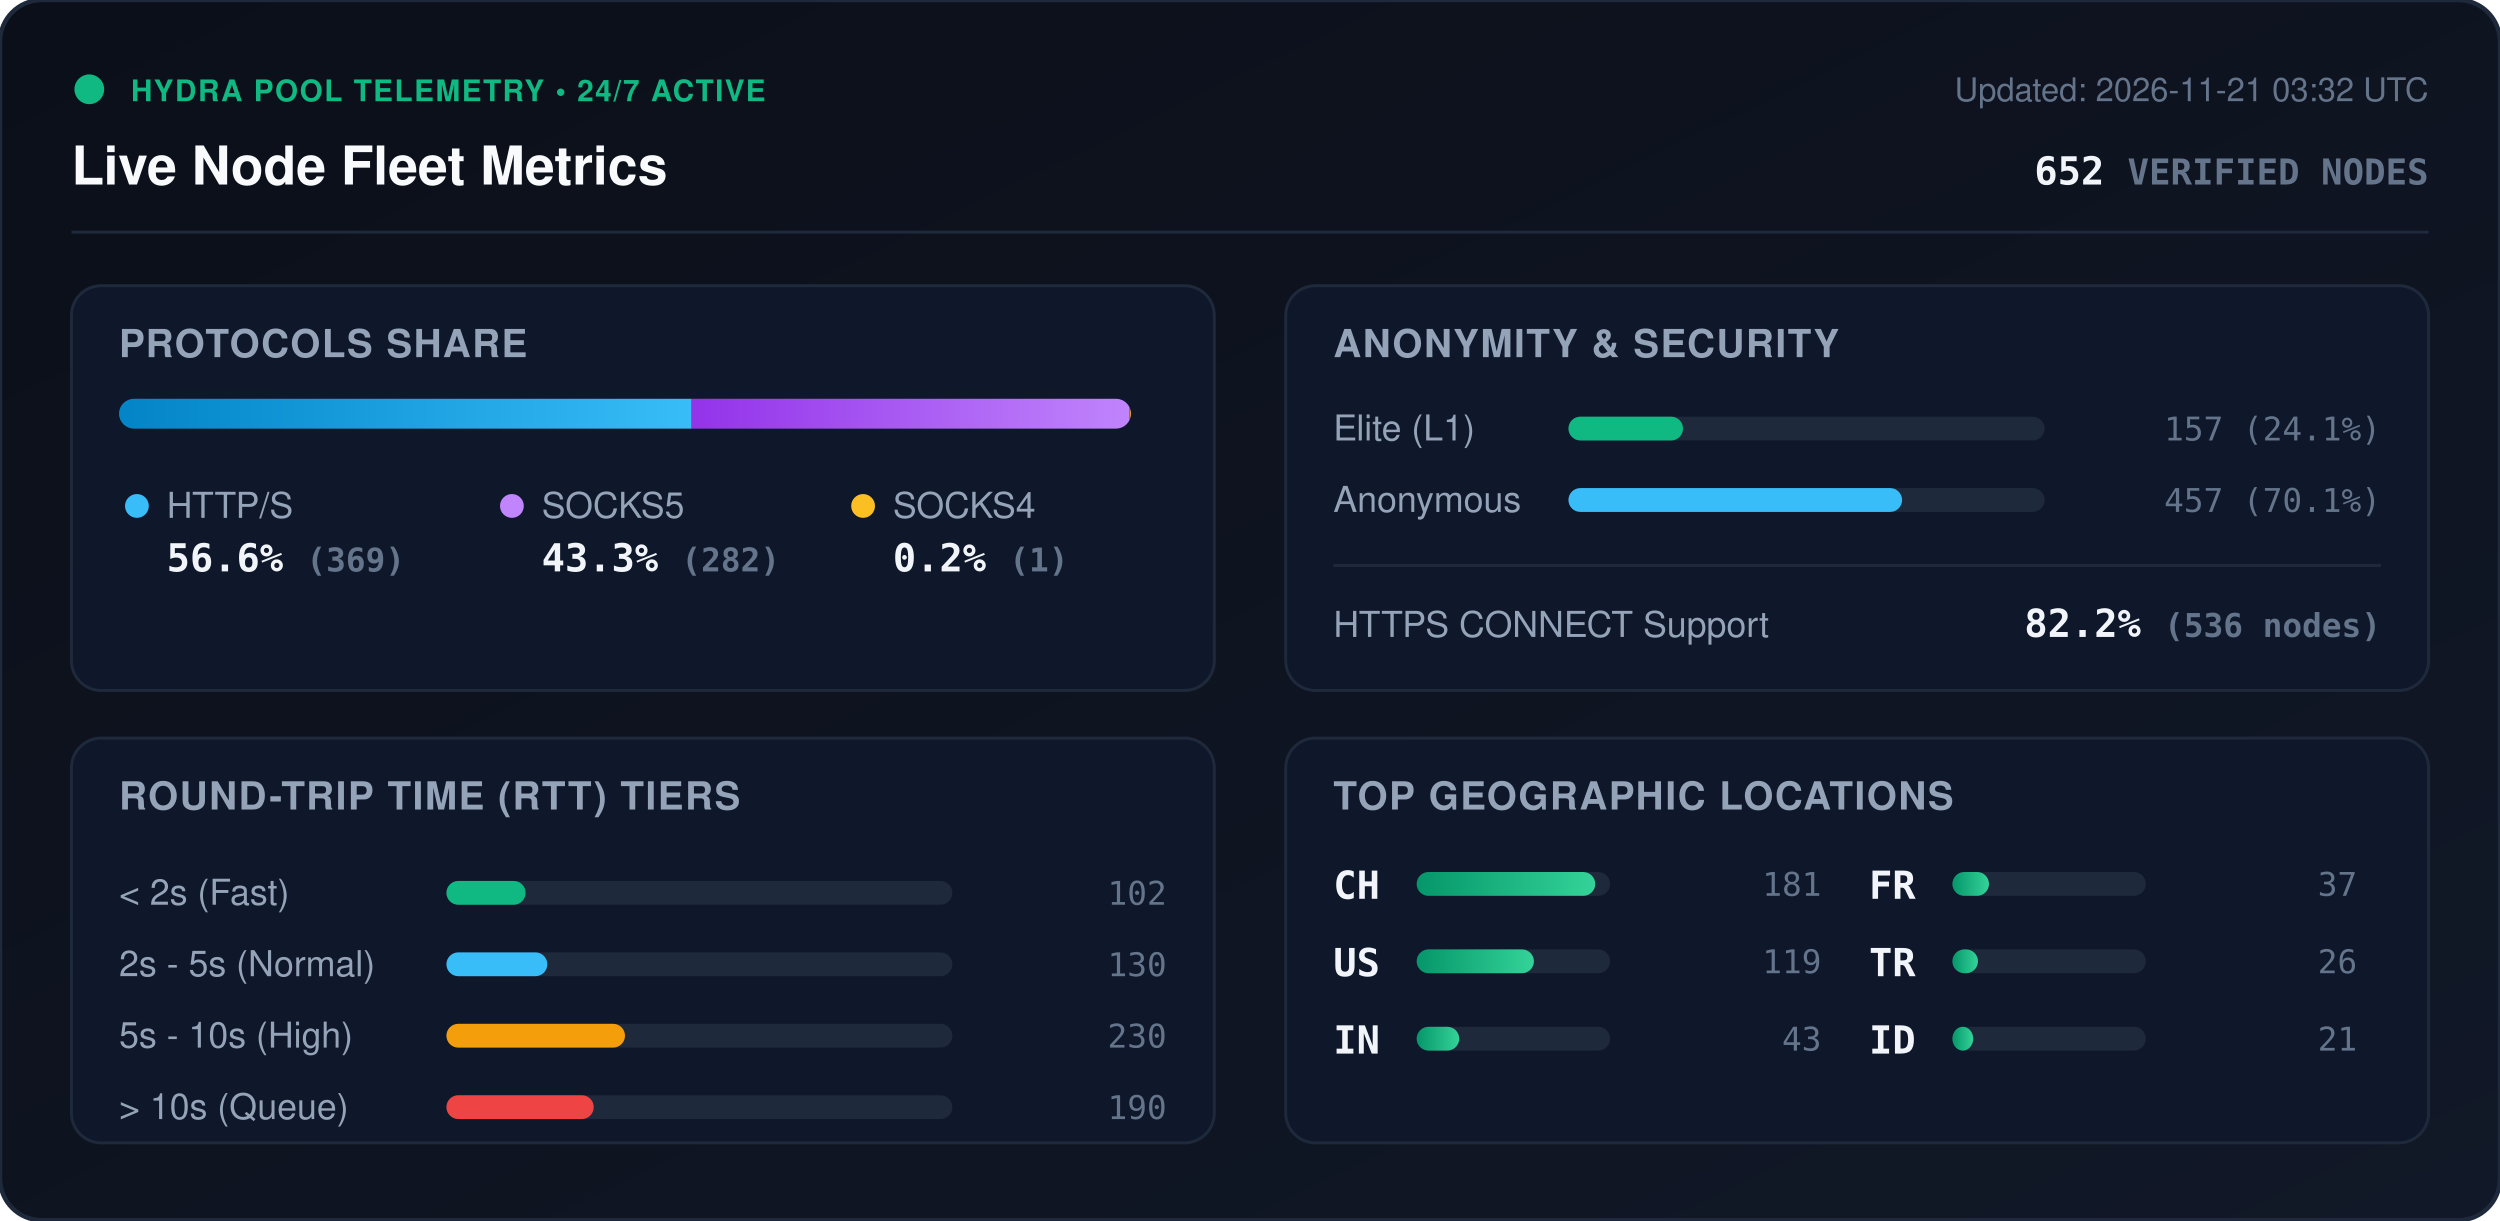
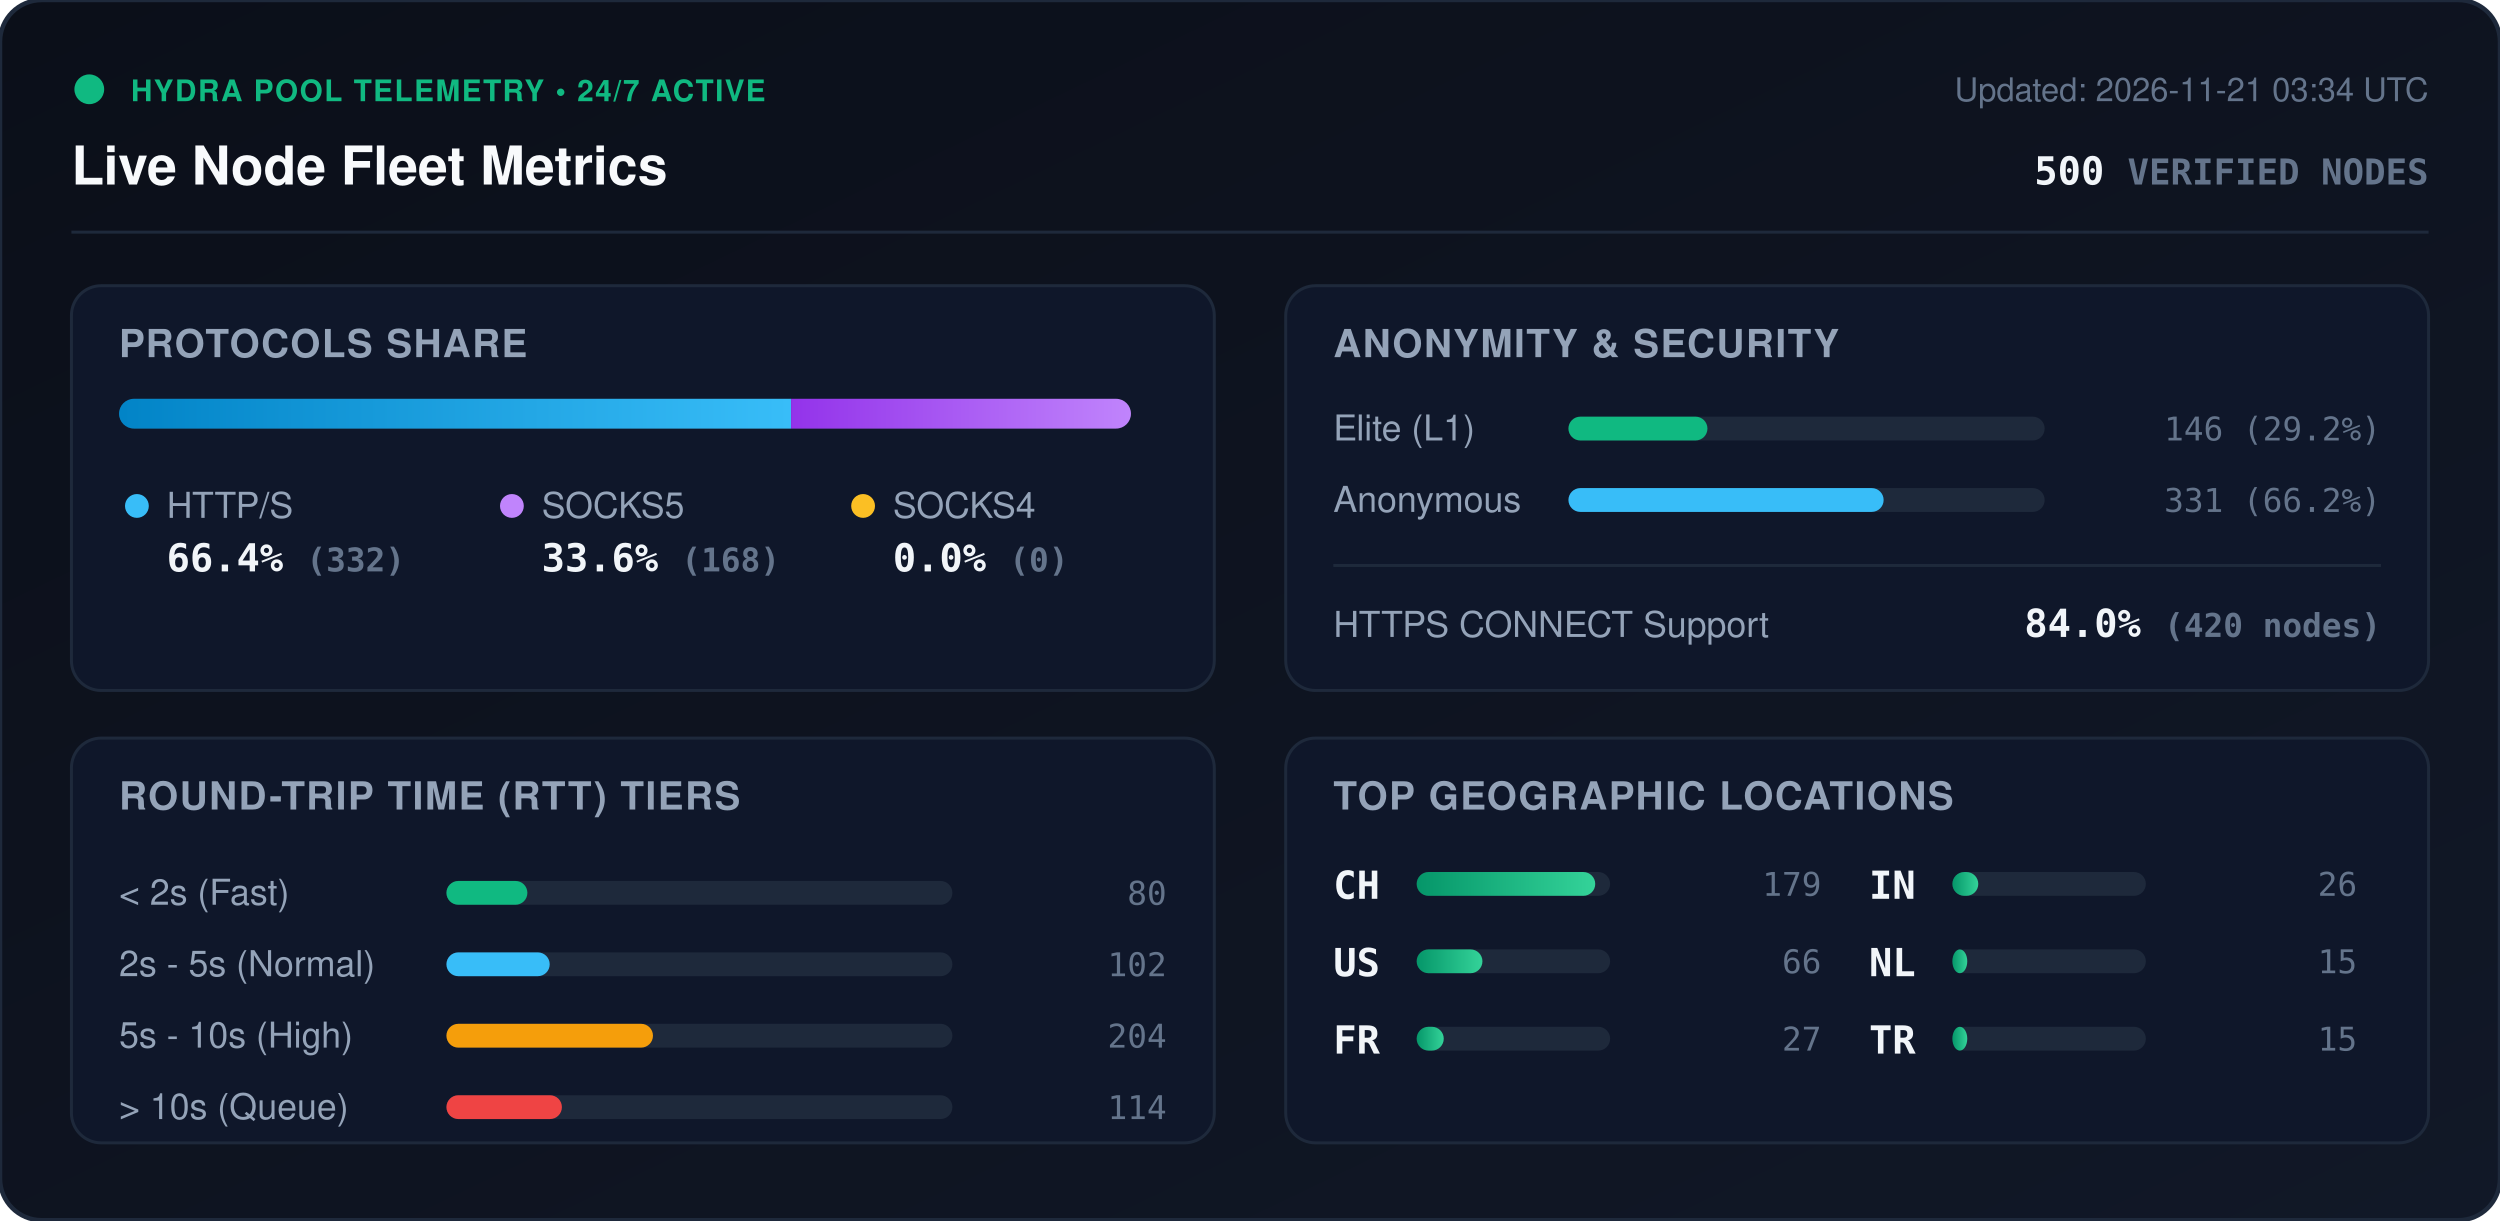
<svg xmlns="http://www.w3.org/2000/svg" viewBox="0 0 840 410" width="840" height="410" style="max-width: 100%; height: auto;">
  <defs>
    <linearGradient id="bg" x1="0%" y1="0%" x2="100%" y2="100%">
      <stop offset="0%" stop-color="#0b0f19" />
      <stop offset="100%" stop-color="#111827" />
    </linearGradient>
    <linearGradient id="bar-http" x1="0%" y1="0%" x2="100%" y2="0%">
      <stop offset="0%" stop-color="#0284c7" />
      <stop offset="100%" stop-color="#38bdf8" />
    </linearGradient>
    <linearGradient id="bar-socks5" x1="0%" y1="0%" x2="100%" y2="0%">
      <stop offset="0%" stop-color="#9333ea" />
      <stop offset="100%" stop-color="#c084fc" />
    </linearGradient>
    <linearGradient id="bar-socks4" x1="0%" y1="0%" x2="100%" y2="0%">
      <stop offset="0%" stop-color="#d97706" />
      <stop offset="100%" stop-color="#fbbf24" />
    </linearGradient>
    <linearGradient id="bar-green" x1="0%" y1="0%" x2="100%" y2="0%">
      <stop offset="0%" stop-color="#059669" />
      <stop offset="100%" stop-color="#34d399" />
    </linearGradient>
    <clipPath id="prog-track-clip">
      <rect width="340.0" height="10" rx="5" />
    </clipPath>
    <style>
      .title { font: 700 18px -apple-system, BlinkMacSystemFont, 'Segoe UI', Helvetica, Arial, sans-serif; fill: #f8fafc; }
      .sub { font: 500 11px -apple-system, BlinkMacSystemFont, 'Segoe UI', Helvetica, Arial, sans-serif; fill: #64748b; }
      .section-hdr { font: 600 13px -apple-system, BlinkMacSystemFont, 'Segoe UI', Helvetica, Arial, sans-serif; fill: #94a3b8; letter-spacing: 0.5px; }
      .metric-val { font: 700 13px -apple-system, BlinkMacSystemFont, 'Segoe UI', Helvetica, Arial, sans-serif; fill: #f1f5f9; }
      .metric-lbl { font: 500 12px -apple-system, BlinkMacSystemFont, 'Segoe UI', Helvetica, Arial, sans-serif; fill: #94a3b8; }
      .badge-txt { font: 700 10px -apple-system, BlinkMacSystemFont, 'Segoe UI', Helvetica, Arial, sans-serif; fill: #10b981; letter-spacing: 0.5px; }
      .mono { font-family: ui-monospace, SFMono-Regular, Menlo, Monaco, Consolas, monospace; }
      .pulse { animation: beacon 2s infinite ease-in-out; }
      @keyframes beacon { 0%, 100% { opacity: 1; } 50% { opacity: 0.35; } }
    </style>
  </defs>
  <rect width="840" height="410" rx="14" fill="url(#bg)" stroke="#1e293b" stroke-width="1.5" />
  <g transform="translate(24, 24)">
    <circle cx="6" cy="6" r="5" fill="#10b981" class="pulse" />
    <text x="20" y="10" class="badge-txt">HYDRA POOL TELEMETRY • 24/7 ACTIVE</text>
    <text x="0" y="38" class="title">Live Node Fleet Metrics</text>
-     <text x="792" y="10" text-anchor="end" class="sub">Updated: 2026-11-21 03:32 UTC</text>
-     <text x="792" y="38" text-anchor="end" class="metric-val mono" fill="#38bdf8">652 <tspan font-size="12" fill="#64748b">VERIFIED NODES</tspan>
+     <text x="792" y="10" text-anchor="end" class="sub">Updated: 2026-11-21 03:34 UTC</text>
+     <text x="792" y="38" text-anchor="end" class="metric-val mono" fill="#38bdf8">500 <tspan font-size="12" fill="#64748b">VERIFIED NODES</tspan>
    </text>
  </g>
  <line x1="24" y1="78" x2="816" y2="78" stroke="#1e293b" stroke-width="1" />
  <g transform="translate(24, 96)">
    <rect width="384" height="136" rx="10" fill="#0f172a" stroke="#1e293b" />
    <text x="16" y="24" class="section-hdr">PROTOCOLS SHARE</text>
    <g transform="translate(16, 38)">
      <rect width="340.0" height="10" rx="5" fill="#1e293b" />
      <g clip-path="url(#prog-track-clip)">
-         <rect x="0" width="192.4" height="10" fill="url(#bar-http)" />
-         <rect x="192.4" width="147.1" height="10" fill="url(#bar-socks5)" />
-         <rect x="339.5" width="0.5" height="10" fill="url(#bar-socks4)" />
+         <rect x="0" width="225.8" height="10" fill="url(#bar-http)" />
+         <rect x="225.8" width="114.2" height="10" fill="url(#bar-socks5)" />
+         <rect x="340.0" width="0.0" height="10" fill="url(#bar-socks4)" />
      </g>
    </g>
    <g transform="translate(16, 68)">
      <circle cx="6" cy="6" r="4" fill="#38bdf8" />
      <text x="16" y="10" class="metric-lbl">HTTP/S</text>
-       <text x="16" y="28" class="metric-val mono">56.6% <tspan font-size="11" fill="#64748b">(369)</tspan>
+       <text x="16" y="28" class="metric-val mono">66.4% <tspan font-size="11" fill="#64748b">(332)</tspan>
      </text>
      <circle cx="132" cy="6" r="4" fill="#c084fc" />
      <text x="142" y="10" class="metric-lbl">SOCKS5</text>
-       <text x="142" y="28" class="metric-val mono">43.3% <tspan font-size="11" fill="#64748b">(282)</tspan>
+       <text x="142" y="28" class="metric-val mono">33.6% <tspan font-size="11" fill="#64748b">(168)</tspan>
      </text>
      <circle cx="250" cy="6" r="4" fill="#fbbf24" />
      <text x="260" y="10" class="metric-lbl">SOCKS4</text>
-       <text x="260" y="28" class="metric-val mono">0.2% <tspan font-size="11" fill="#64748b">(1)</tspan>
+       <text x="260" y="28" class="metric-val mono">0.0% <tspan font-size="11" fill="#64748b">(0)</tspan>
      </text>
    </g>
  </g>
  <g transform="translate(432, 96)">
    <rect width="384" height="136" rx="10" fill="#0f172a" stroke="#1e293b" />
    <text x="16" y="24" class="section-hdr">ANONYMITY &amp; SECURITY</text>
    <text x="16" y="52" class="metric-lbl">Elite (L1)</text>
    <rect x="95" y="44" width="160" height="8" rx="4" fill="#1e293b" />
-     <rect x="95" y="44" width="38.5" height="8" rx="4" fill="#10b981" />
-     <text x="368" y="52" text-anchor="end" class="mono sub" fill="#e2e8f0">157 (24.1%)</text>
+     <rect x="95" y="44" width="46.7" height="8" rx="4" fill="#10b981" />
+     <text x="368" y="52" text-anchor="end" class="mono sub" fill="#e2e8f0">146 (29.2%)</text>
    <text x="16" y="76" class="metric-lbl">Anonymous</text>
    <rect x="95" y="68" width="160" height="8" rx="4" fill="#1e293b" />
-     <rect x="95" y="68" width="112.1" height="8" rx="4" fill="#38bdf8" />
-     <text x="368" y="76" text-anchor="end" class="mono sub" fill="#e2e8f0">457 (70.1%)</text>
+     <rect x="95" y="68" width="105.9" height="8" rx="4" fill="#38bdf8" />
+     <text x="368" y="76" text-anchor="end" class="mono sub" fill="#e2e8f0">331 (66.2%)</text>
    <line x1="16" y1="94" x2="368" y2="94" stroke="#1e293b" stroke-width="1" />
    <text x="16" y="118" class="metric-lbl">HTTPS CONNECT Support</text>
-     <text x="368" y="118" text-anchor="end" class="metric-val mono" fill="#34d399">82.2% <tspan font-size="11" fill="#64748b">(536 nodes)</tspan>
+     <text x="368" y="118" text-anchor="end" class="metric-val mono" fill="#34d399">84.0% <tspan font-size="11" fill="#64748b">(420 nodes)</tspan>
    </text>
  </g>
  <g transform="translate(24, 248)">
    <rect width="384" height="136" rx="10" fill="#0f172a" stroke="#1e293b" />
    <text x="16" y="24" class="section-hdr">ROUND-TRIP TIME (RTT) TIERS</text>
    <g transform="translate(16, 42)">
      <text x="0" y="14" class="metric-lbl">&lt; 2s (Fast)</text>
      <rect x="110" y="6" width="170" height="8" rx="4" fill="#1e293b" />
-       <rect x="110" y="6" width="26.6" height="8" rx="4" fill="#10b981" />
-       <text x="352" y="14" text-anchor="end" class="mono sub">102</text>
+       <rect x="110" y="6" width="27.2" height="8" rx="4" fill="#10b981" />
+       <text x="352" y="14" text-anchor="end" class="mono sub">80</text>
      <text x="0" y="38" class="metric-lbl">2s - 5s (Normal)</text>
      <rect x="110" y="30" width="170" height="8" rx="4" fill="#1e293b" />
-       <rect x="110" y="30" width="33.9" height="8" rx="4" fill="#38bdf8" />
-       <text x="352" y="38" text-anchor="end" class="mono sub">130</text>
+       <rect x="110" y="30" width="34.7" height="8" rx="4" fill="#38bdf8" />
+       <text x="352" y="38" text-anchor="end" class="mono sub">102</text>
      <text x="0" y="62" class="metric-lbl">5s - 10s (High)</text>
      <rect x="110" y="54" width="170" height="8" rx="4" fill="#1e293b" />
-       <rect x="110" y="54" width="60.0" height="8" rx="4" fill="#f59e0b" />
-       <text x="352" y="62" text-anchor="end" class="mono sub">230</text>
+       <rect x="110" y="54" width="69.4" height="8" rx="4" fill="#f59e0b" />
+       <text x="352" y="62" text-anchor="end" class="mono sub">204</text>
      <text x="0" y="86" class="metric-lbl">&gt; 10s (Queue)</text>
      <rect x="110" y="78" width="170" height="8" rx="4" fill="#1e293b" />
-       <rect x="110" y="78" width="49.5" height="8" rx="4" fill="#ef4444" />
-       <text x="352" y="86" text-anchor="end" class="mono sub">190</text>
+       <rect x="110" y="78" width="38.8" height="8" rx="4" fill="#ef4444" />
+       <text x="352" y="86" text-anchor="end" class="mono sub">114</text>
    </g>
  </g>
  <g transform="translate(432, 248)">
    <rect width="384" height="136" rx="10" fill="#0f172a" stroke="#1e293b" />
    <text x="16" y="24" class="section-hdr">TOP GEOGRAPHIC LOCATIONS</text>
    <g transform="translate(16, 42)">
      <g transform="translate(0, 0)">
        <text x="0" y="12" class="mono metric-val" font-size="12">CH</text>
        <rect x="28" y="3" width="65" height="8" rx="4" fill="#1e293b" />
        <rect x="28" y="3" width="60.0" height="8" rx="4" fill="url(#bar-green)" />
-         <text x="164" y="11" text-anchor="end" class="mono sub">181</text>
+         <text x="164" y="11" text-anchor="end" class="mono sub">179</text>
      </g>
      <g transform="translate(0, 26)">
        <text x="0" y="12" class="mono metric-val" font-size="12">US</text>
        <rect x="28" y="3" width="65" height="8" rx="4" fill="#1e293b" />
-         <rect x="28" y="3" width="39.4" height="8" rx="4" fill="url(#bar-green)" />
-         <text x="164" y="11" text-anchor="end" class="mono sub">119</text>
+         <rect x="28" y="3" width="22.1" height="8" rx="4" fill="url(#bar-green)" />
+         <text x="164" y="11" text-anchor="end" class="mono sub">66</text>
      </g>
      <g transform="translate(0, 52)">
+         <text x="0" y="12" class="mono metric-val" font-size="12">FR</text>
+         <rect x="28" y="3" width="65" height="8" rx="4" fill="#1e293b" />
+         <rect x="28" y="3" width="9.1" height="8" rx="4" fill="url(#bar-green)" />
+         <text x="164" y="11" text-anchor="end" class="mono sub">27</text>
+       </g>
+       <g transform="translate(180, 0)">
        <text x="0" y="12" class="mono metric-val" font-size="12">IN</text>
        <rect x="28" y="3" width="65" height="8" rx="4" fill="#1e293b" />
-         <rect x="28" y="3" width="14.3" height="8" rx="4" fill="url(#bar-green)" />
-         <text x="164" y="11" text-anchor="end" class="mono sub">43</text>
-       </g>
-       <g transform="translate(180, 0)">
-         <text x="0" y="12" class="mono metric-val" font-size="12">FR</text>
-         <rect x="28" y="3" width="65" height="8" rx="4" fill="#1e293b" />
-         <rect x="28" y="3" width="12.3" height="8" rx="4" fill="url(#bar-green)" />
-         <text x="164" y="11" text-anchor="end" class="mono sub">37</text>
+         <rect x="28" y="3" width="8.7" height="8" rx="4" fill="url(#bar-green)" />
+         <text x="164" y="11" text-anchor="end" class="mono sub">26</text>
      </g>
      <g transform="translate(180, 26)">
+         <text x="0" y="12" class="mono metric-val" font-size="12">NL</text>
+         <rect x="28" y="3" width="65" height="8" rx="4" fill="#1e293b" />
+         <rect x="28" y="3" width="5.0" height="8" rx="4" fill="url(#bar-green)" />
+         <text x="164" y="11" text-anchor="end" class="mono sub">15</text>
+       </g>
+       <g transform="translate(180, 52)">
        <text x="0" y="12" class="mono metric-val" font-size="12">TR</text>
        <rect x="28" y="3" width="65" height="8" rx="4" fill="#1e293b" />
-         <rect x="28" y="3" width="8.6" height="8" rx="4" fill="url(#bar-green)" />
-         <text x="164" y="11" text-anchor="end" class="mono sub">26</text>
-       </g>
-       <g transform="translate(180, 52)">
-         <text x="0" y="12" class="mono metric-val" font-size="12">ID</text>
-         <rect x="28" y="3" width="65" height="8" rx="4" fill="#1e293b" />
-         <rect x="28" y="3" width="7.0" height="8" rx="4" fill="url(#bar-green)" />
-         <text x="164" y="11" text-anchor="end" class="mono sub">21</text>
+         <rect x="28" y="3" width="5.0" height="8" rx="4" fill="url(#bar-green)" />
+         <text x="164" y="11" text-anchor="end" class="mono sub">15</text>
      </g>
    </g>
  </g>
</svg>
